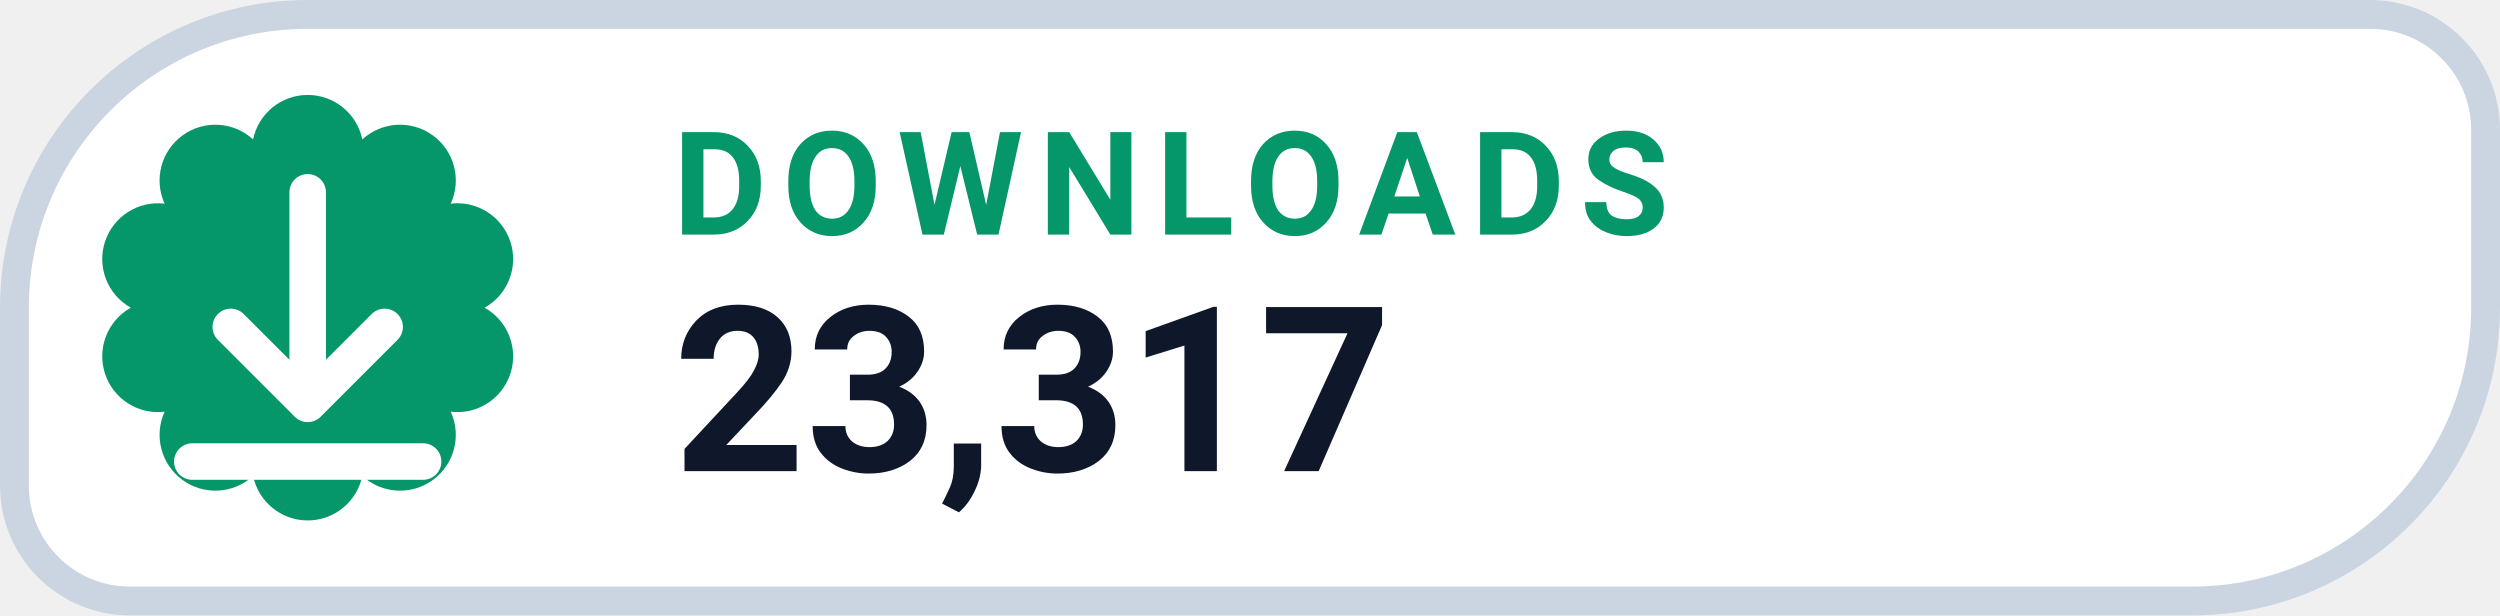
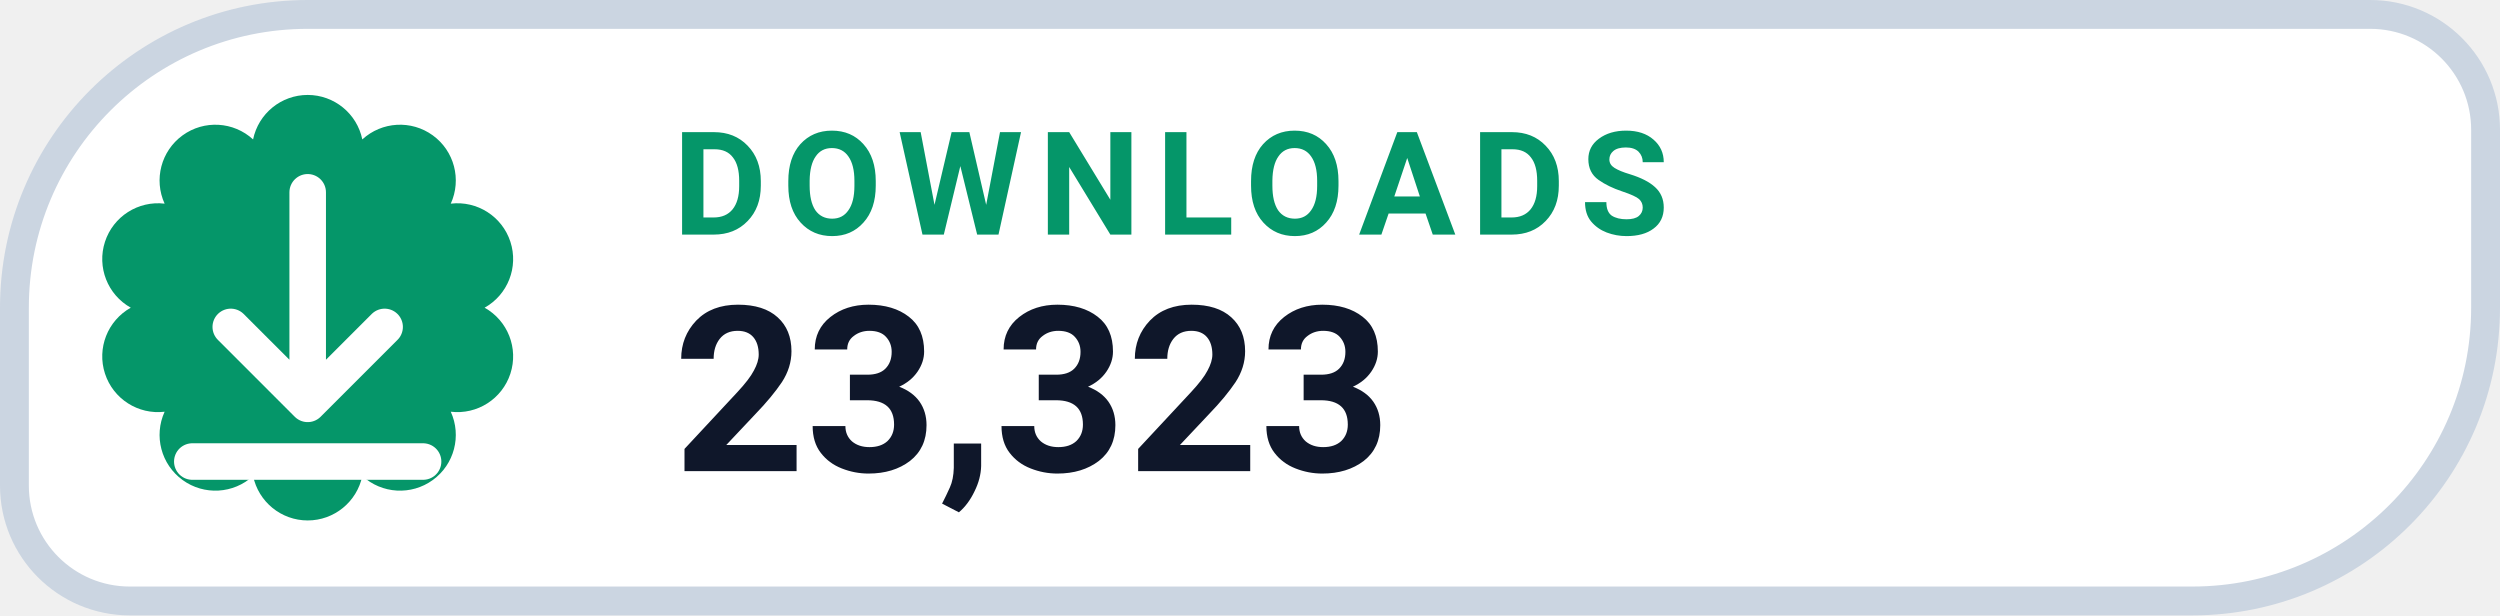
- <svg xmlns="http://www.w3.org/2000/svg" width="130" height="32" viewBox="0 0 130 32" role="img" aria-label="DOWNLOADS 23,317">
+ <svg xmlns="http://www.w3.org/2000/svg" width="130" height="32" viewBox="0 0 130 32" role="img" aria-label="DOWNLOADS 23,323">
  <path d="M 16.00 0.75 H 123.25 A 6.00 6.00 0 0 1 129.25 6.75 V 16.00 A 15.25 15.25 0 0 1 114.00 31.25 H 6.75 A 6.00 6.00 0 0 1 0.75 25.25 V 16.00 A 15.25 15.25 0 0 1 16.00 0.75 Z" fill="#FFFFFF" stroke="#CBD5E1" stroke-width="1.5" />
  <path d="M 13.16 7.25 A 2.90 2.90 0 0 1 18.84 7.25 A 2.90 2.90 0 0 1 23.44 10.59 A 2.90 2.90 0 0 1 25.20 16.00 A 2.90 2.90 0 0 1 23.44 21.41 A 2.90 2.90 0 0 1 18.84 24.75 A 2.90 2.90 0 0 1 13.16 24.75 A 2.90 2.90 0 0 1 8.56 21.41 A 2.90 2.90 0 0 1 6.80 16.00 A 2.90 2.90 0 0 1 8.56 10.59 A 2.90 2.90 0 0 1 13.16 7.25 Z" fill="#059669" />
  <g transform="translate(16 16)" style="color:#FFFFFF;">
    <path d="M0 -6 v11 m0 0 l4 -4 m-4 4 l-4 -4 M-6 8 h12" fill="none" stroke="currentColor" stroke-width="1.9" stroke-linecap="round" stroke-linejoin="round" />
  </g>
  <text x="35" y="12.2" fill="#059669" font-family="-apple-system,BlinkMacSystemFont,'Segoe UI',Roboto,Helvetica,Arial,sans-serif" font-size="7.5" font-weight="700" letter-spacing=".8">DOWNLOADS</text>
-   <text x="35" y="24.5" fill="#0F172A" font-family="-apple-system,BlinkMacSystemFont,'Segoe UI',Roboto,Helvetica,Arial,sans-serif" font-size="12" font-weight="750">23,317</text>
+   <text x="35" y="24.5" fill="#0F172A" font-family="-apple-system,BlinkMacSystemFont,'Segoe UI',Roboto,Helvetica,Arial,sans-serif" font-size="12" font-weight="750">23,323</text>
</svg>
